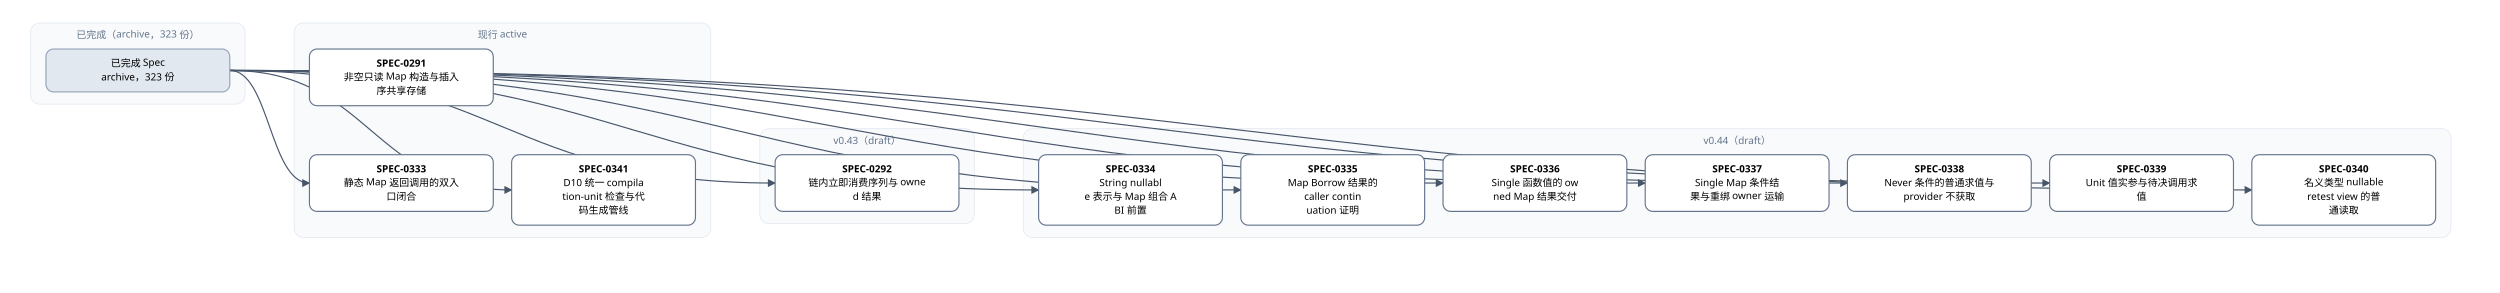
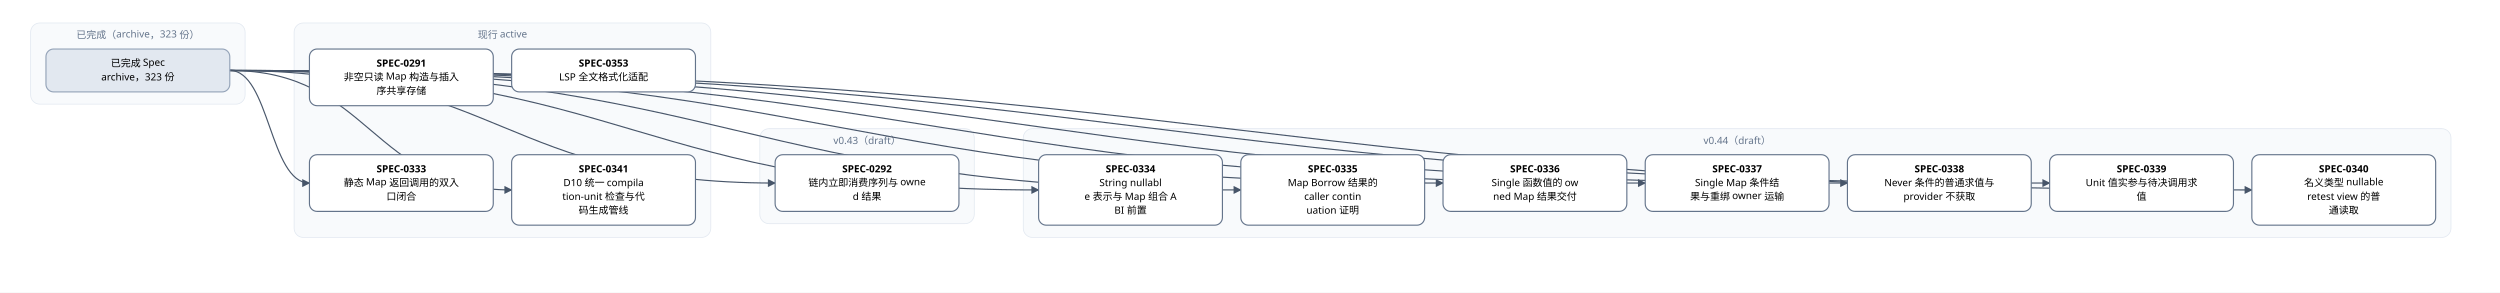
<svg xmlns="http://www.w3.org/2000/svg" width="3264" height="382" viewBox="0 0 3264 382" font-family="PingFang SC, Microsoft YaHei, sans-serif">
  <defs>
    <marker id="arrow" viewBox="0 0 10 10" refX="9" refY="5" markerWidth="7" markerHeight="7" orient="auto-start-reverse">
      <path d="M0,0 L10,5 L0,10 z" fill="#475569" />
    </marker>
  </defs>
  <rect width="3264" height="382" fill="#ffffff" />
  <rect x="40" y="30" width="280" height="106" rx="12" fill="#f8fafc" stroke="#e2e8f0" />
  <text x="180" y="50" text-anchor="middle" font-size="13" fill="#64748b">已完成（archive，323 份）</text>
  <rect x="384" y="30" width="544" height="280" rx="12" fill="#f8fafc" stroke="#e2e8f0" />
  <text x="656" y="50" text-anchor="middle" font-size="13" fill="#64748b">现行 active</text>
  <rect x="992" y="168" width="280" height="124" rx="12" fill="#f8fafc" stroke="#e2e8f0" />
  <text x="1132" y="188" text-anchor="middle" font-size="13" fill="#64748b">v0.43（draft）</text>
  <rect x="1336" y="168" width="1864" height="142" rx="12" fill="#f8fafc" stroke="#e2e8f0" />
  <text x="2268" y="188" text-anchor="middle" font-size="13" fill="#64748b">v0.44（draft）</text>
  <path d="M 300 92 C 656 92, 656 239, 1012 239" fill="none" stroke="#475569" stroke-width="1.5" marker-end="url(#arrow)" />
  <path d="M 300 92 C 352 92, 352 239, 404 239" fill="none" stroke="#475569" stroke-width="1.5" marker-end="url(#arrow)" />
  <path d="M 300 92 C 828 92, 828 248, 1356 248" fill="none" stroke="#475569" stroke-width="1.5" marker-end="url(#arrow)" />
  <path d="M 300 92 C 960 92, 960 248, 1620 248" fill="none" stroke="#475569" stroke-width="1.5" marker-end="url(#arrow)" />
  <path d="M 300 92 C 1092 92, 1092 239, 1884 239" fill="none" stroke="#475569" stroke-width="1.5" marker-end="url(#arrow)" />
  <path d="M 300 92 C 1224 92, 1224 239, 2148 239" fill="none" stroke="#475569" stroke-width="1.5" marker-end="url(#arrow)" />
  <path d="M 300 92 C 1356 92, 1356 239, 2412 239" fill="none" stroke="#475569" stroke-width="1.5" marker-end="url(#arrow)" />
  <path d="M 300 92 C 1488 92, 1488 239, 2676 239" fill="none" stroke="#475569" stroke-width="1.5" marker-end="url(#arrow)" />
  <path d="M 300 92 C 1620 92, 1620 248, 2940 248" fill="none" stroke="#475569" stroke-width="1.5" marker-end="url(#arrow)" />
  <path d="M 300 92 C 484 92, 484 248, 668 248" fill="none" stroke="#475569" stroke-width="1.5" marker-end="url(#arrow)" />
  <rect x="404" y="64" width="240" height="74" rx="10" fill="#ffffff" stroke="#64748b" stroke-width="1.5" />
  <text x="524" y="87" text-anchor="middle" font-size="13" font-weight="600">SPEC-0291</text>
  <text x="524" y="105" text-anchor="middle" font-size="13">非空只读 Map 构造与插入</text>
  <text x="524" y="123" text-anchor="middle" font-size="13">序共享存储</text>
  <rect x="1012" y="202" width="240" height="74" rx="10" fill="#ffffff" stroke="#64748b" stroke-width="1.5" />
  <text x="1132" y="225" text-anchor="middle" font-size="13" font-weight="600">SPEC-0292</text>
  <text x="1132" y="243" text-anchor="middle" font-size="13">链内立即消费序列与 owne</text>
  <text x="1132" y="261" text-anchor="middle" font-size="13">d 结果</text>
  <rect x="404" y="202" width="240" height="74" rx="10" fill="#ffffff" stroke="#64748b" stroke-width="1.5" />
  <text x="524" y="225" text-anchor="middle" font-size="13" font-weight="600">SPEC-0333</text>
  <text x="524" y="243" text-anchor="middle" font-size="13">静态 Map 返回调用的双入</text>
  <text x="524" y="261" text-anchor="middle" font-size="13">口闭合</text>
  <rect x="1356" y="202" width="240" height="92" rx="10" fill="#ffffff" stroke="#64748b" stroke-width="1.5" />
  <text x="1476" y="225" text-anchor="middle" font-size="13" font-weight="600">SPEC-0334</text>
  <text x="1476" y="243" text-anchor="middle" font-size="13">String nullabl</text>
  <text x="1476" y="261" text-anchor="middle" font-size="13">e 表示与 Map 组合 A</text>
  <text x="1476" y="279" text-anchor="middle" font-size="13">BI 前置</text>
  <rect x="1620" y="202" width="240" height="92" rx="10" fill="#ffffff" stroke="#64748b" stroke-width="1.5" />
  <text x="1740" y="225" text-anchor="middle" font-size="13" font-weight="600">SPEC-0335</text>
  <text x="1740" y="243" text-anchor="middle" font-size="13">Map Borrow 结果的</text>
  <text x="1740" y="261" text-anchor="middle" font-size="13"> caller contin</text>
  <text x="1740" y="279" text-anchor="middle" font-size="13">uation 证明</text>
  <rect x="1884" y="202" width="240" height="74" rx="10" fill="#ffffff" stroke="#64748b" stroke-width="1.5" />
  <text x="2004" y="225" text-anchor="middle" font-size="13" font-weight="600">SPEC-0336</text>
  <text x="2004" y="243" text-anchor="middle" font-size="13">Single 函数值的 ow</text>
  <text x="2004" y="261" text-anchor="middle" font-size="13">ned Map 结果交付</text>
  <rect x="2148" y="202" width="240" height="74" rx="10" fill="#ffffff" stroke="#64748b" stroke-width="1.5" />
  <text x="2268" y="225" text-anchor="middle" font-size="13" font-weight="600">SPEC-0337</text>
  <text x="2268" y="243" text-anchor="middle" font-size="13">Single Map 条件结</text>
  <text x="2268" y="261" text-anchor="middle" font-size="13">果与重绑 owner 运输</text>
  <rect x="2412" y="202" width="240" height="74" rx="10" fill="#ffffff" stroke="#64748b" stroke-width="1.5" />
  <text x="2532" y="225" text-anchor="middle" font-size="13" font-weight="600">SPEC-0338</text>
  <text x="2532" y="243" text-anchor="middle" font-size="13">Never 条件的普通求值与</text>
  <text x="2532" y="261" text-anchor="middle" font-size="13"> provider 不获取</text>
  <rect x="2676" y="202" width="240" height="74" rx="10" fill="#ffffff" stroke="#64748b" stroke-width="1.5" />
  <text x="2796" y="225" text-anchor="middle" font-size="13" font-weight="600">SPEC-0339</text>
  <text x="2796" y="243" text-anchor="middle" font-size="13">Unit 值实参与待决调用求</text>
  <text x="2796" y="261" text-anchor="middle" font-size="13">值</text>
  <rect x="2940" y="202" width="240" height="92" rx="10" fill="#ffffff" stroke="#64748b" stroke-width="1.5" />
  <text x="3060" y="225" text-anchor="middle" font-size="13" font-weight="600">SPEC-0340</text>
  <text x="3060" y="243" text-anchor="middle" font-size="13">名义类型 nullable </text>
  <text x="3060" y="261" text-anchor="middle" font-size="13">retest view 的普</text>
  <text x="3060" y="279" text-anchor="middle" font-size="13">通读取</text>
  <rect x="668" y="202" width="240" height="92" rx="10" fill="#ffffff" stroke="#64748b" stroke-width="1.5" />
  <text x="788" y="225" text-anchor="middle" font-size="13" font-weight="600">SPEC-0341</text>
  <text x="788" y="243" text-anchor="middle" font-size="13">D10 统一 compila</text>
  <text x="788" y="261" text-anchor="middle" font-size="13">tion-unit 检查与代</text>
  <text x="788" y="279" text-anchor="middle" font-size="13">码生成管线</text>
+   <rect x="668" y="64" width="240" height="56" rx="10" fill="#ffffff" stroke="#64748b" stroke-width="1.5" />
+   <text x="788" y="87" text-anchor="middle" font-size="13" font-weight="600">SPEC-0353</text>
+   <text x="788" y="105" text-anchor="middle" font-size="13">LSP 全文格式化适配</text>
  <rect x="60" y="64" width="240" height="56" rx="10" fill="#e2e8f0" stroke="#94a3b8" stroke-width="1.5" />
  <text x="180" y="87" text-anchor="middle" font-size="13">已完成 Spec</text>
  <text x="180" y="105" text-anchor="middle" font-size="13">archive，323 份</text>
</svg>
